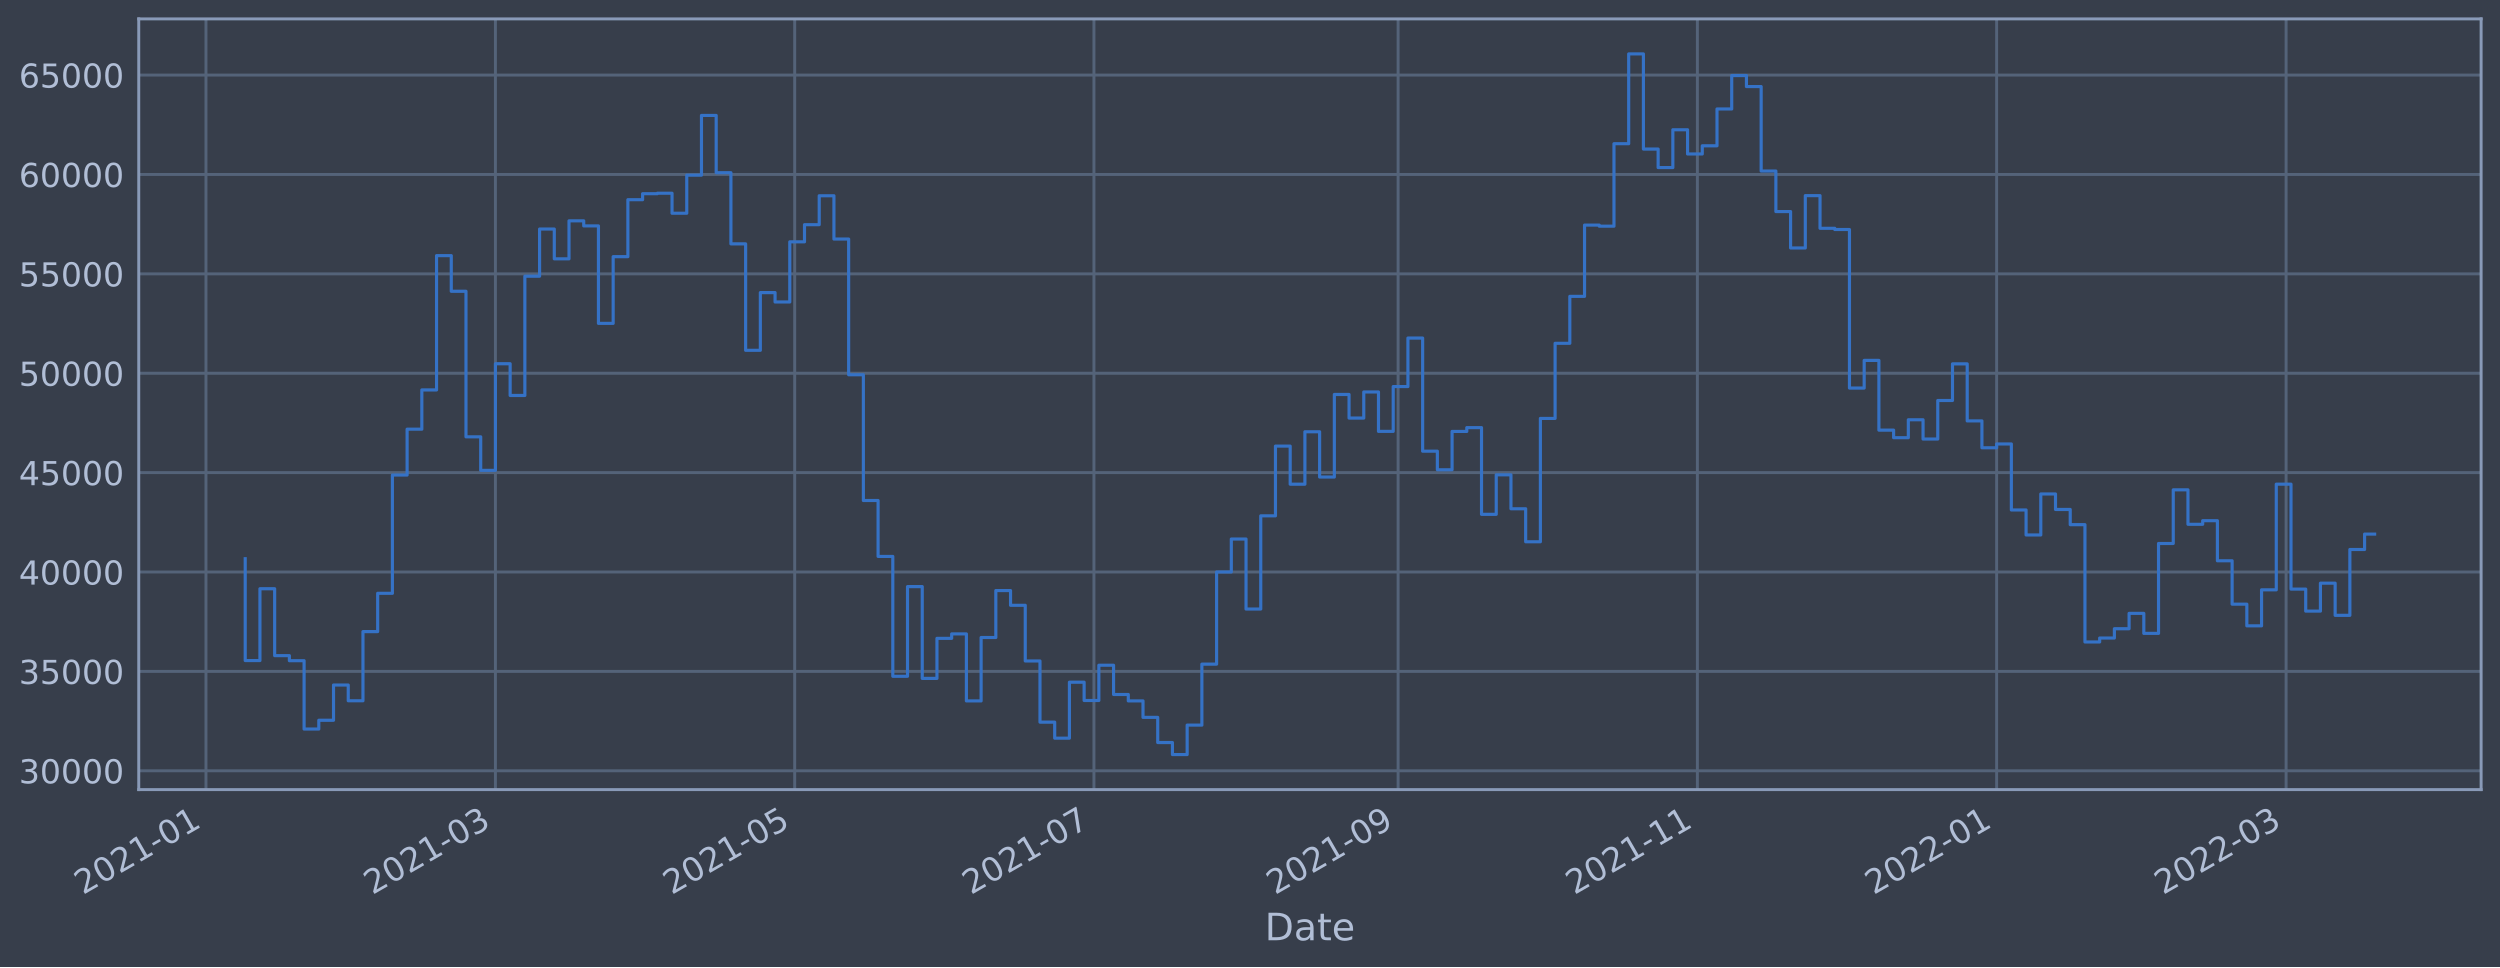
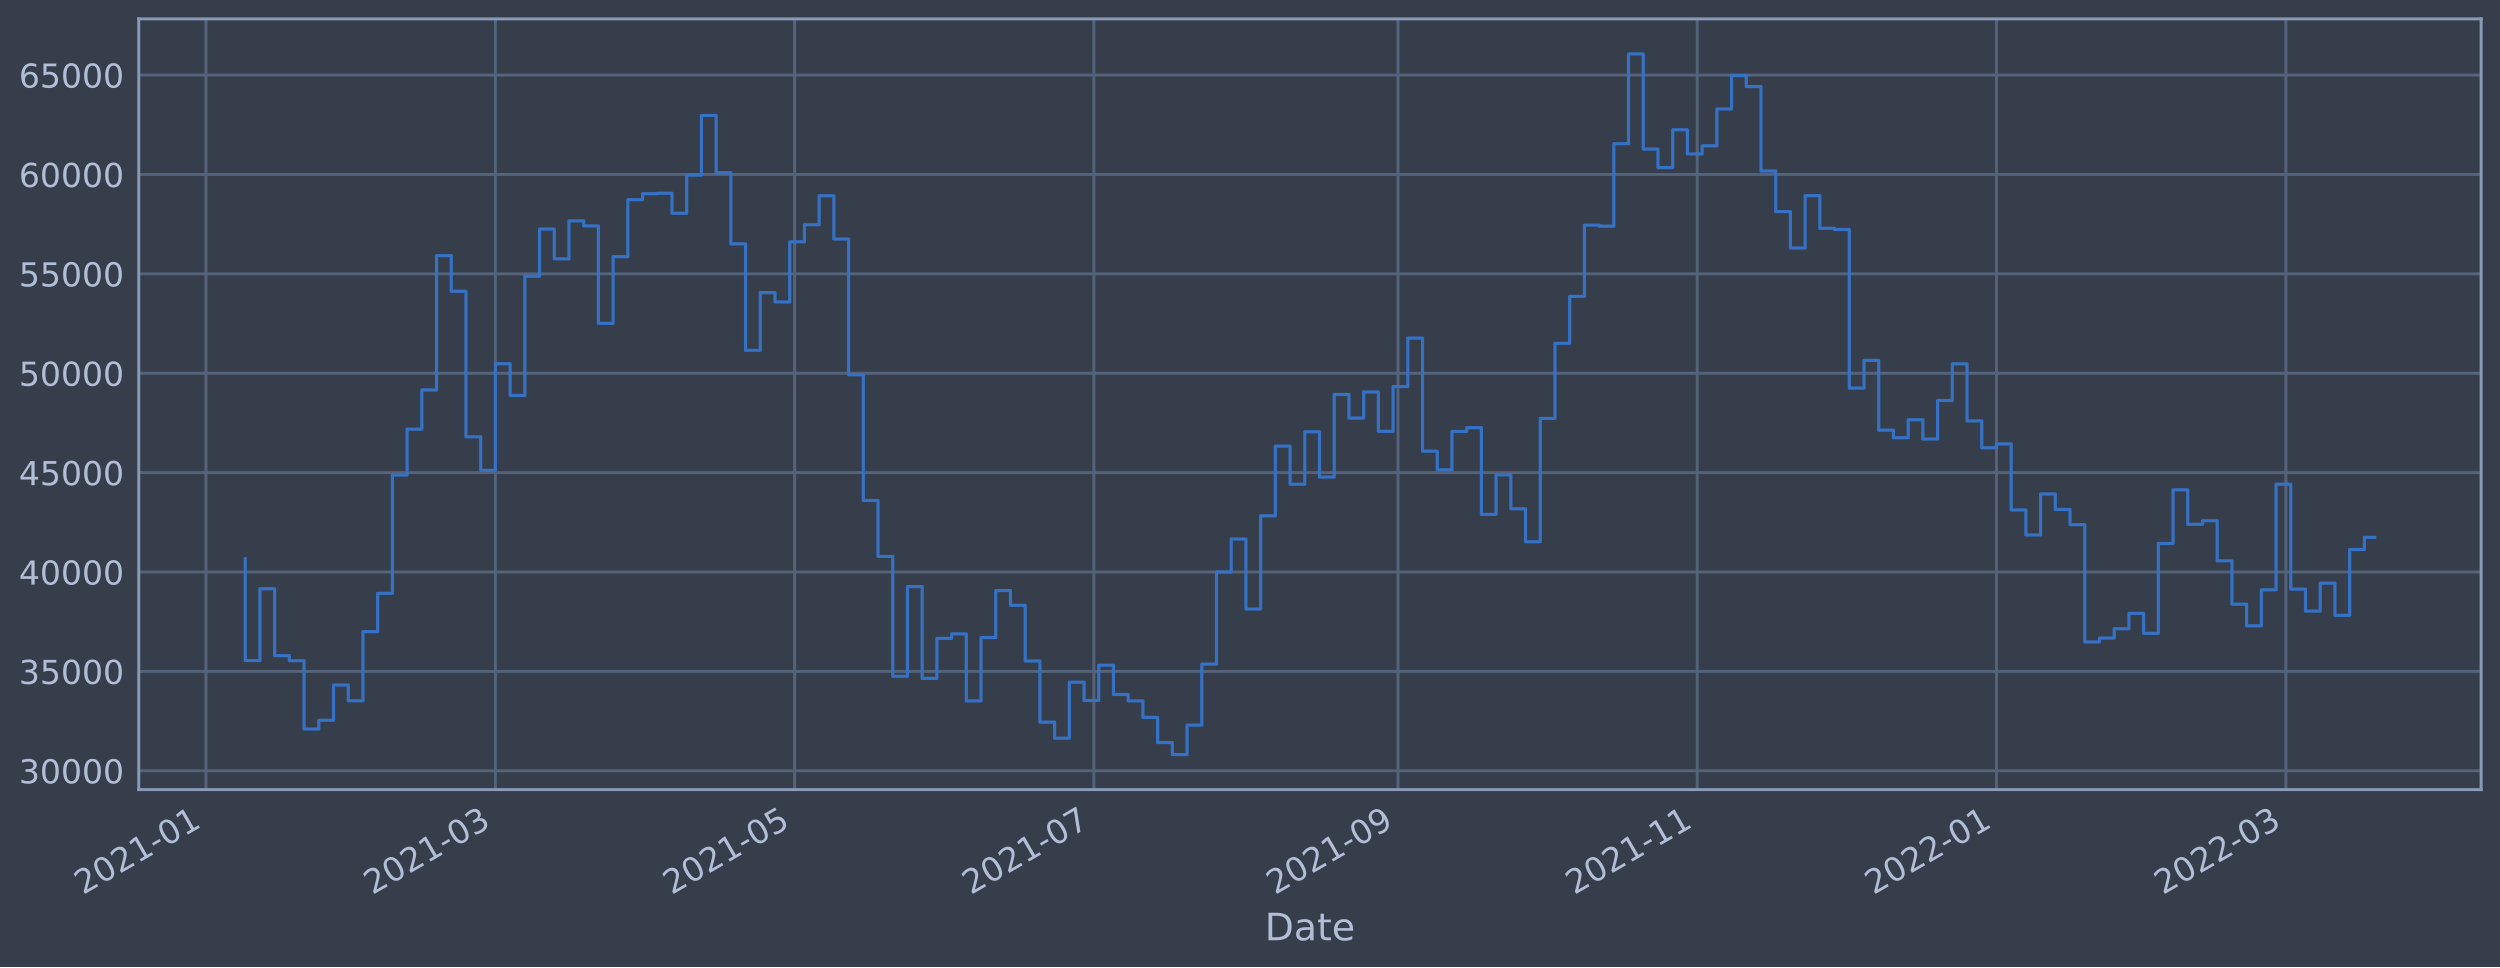
<svg xmlns="http://www.w3.org/2000/svg" xmlns:xlink="http://www.w3.org/1999/xlink" width="952.884pt" height="368.58pt" viewBox="0 0 952.884 368.58" version="1.1">
  <defs>
    <style type="text/css">*{stroke-linejoin: round; stroke-linecap: butt}</style>
  </defs>
  <g id="figure_1">
    <g id="patch_1">
      <path d="M 0 368.58  L 952.884 368.58  L 952.884 0  L 0 0  z " style="fill: #373e4b" />
    </g>
    <g id="axes_1">
      <g id="patch_2">
        <path d="M 52.884 300.96  L 945.684 300.96  L 945.684 7.2  L 52.884 7.2  z " style="fill: #373e4b" />
      </g>
      <g id="matplotlib.axis_1">
        <g id="xtick_1">
          <g id="line2d_1">
-             <path d="M 78.506 300.96  L 78.506 7.2  " clip-path="url(#pe60866ef4a)" style="fill: none; stroke: #546379; stroke-width: 1.12; stroke-linecap: square" />
+             <path d="M 78.508 300.96  L 78.508 7.2  " clip-path="url(#p7dc067b9f0)" style="fill: none; stroke: #546379; stroke-width: 1.12; stroke-linecap: square" />
          </g>
          <g id="line2d_2" />
          <g id="text_1">
-             <g style="fill: #b1bed6" transform="translate(31.60298 341.1745)rotate(-30)scale(0.126 -0.126)">
+             <g style="fill: #b1bed6" transform="translate(31.60453 341.1745)rotate(-30)scale(0.126 -0.126)">
              <defs>
                <path id="DejaVuSans-32" d="M 1228 531  L 3431 531  L 3431 0  L 469 0  L 469 531  Q 828 903 1448 1529  Q 2069 2156 2228 2338  Q 2531 2678 2651 2914  Q 2772 3150 2772 3378  Q 2772 3750 2511 3984  Q 2250 4219 1831 4219  Q 1534 4219 1204 4116  Q 875 4013 500 3803  L 500 4441  Q 881 4594 1212 4672  Q 1544 4750 1819 4750  Q 2544 4750 2975 4387  Q 3406 4025 3406 3419  Q 3406 3131 3298 2873  Q 3191 2616 2906 2266  Q 2828 2175 2409 1742  Q 1991 1309 1228 531  z " transform="scale(0.015625)" />
                <path id="DejaVuSans-30" d="M 2034 4250  Q 1547 4250 1301 3770  Q 1056 3291 1056 2328  Q 1056 1369 1301 889  Q 1547 409 2034 409  Q 2525 409 2770 889  Q 3016 1369 3016 2328  Q 3016 3291 2770 3770  Q 2525 4250 2034 4250  z M 2034 4750  Q 2819 4750 3233 4129  Q 3647 3509 3647 2328  Q 3647 1150 3233 529  Q 2819 -91 2034 -91  Q 1250 -91 836 529  Q 422 1150 422 2328  Q 422 3509 836 4129  Q 1250 4750 2034 4750  z " transform="scale(0.015625)" />
                <path id="DejaVuSans-31" d="M 794 531  L 1825 531  L 1825 4091  L 703 3866  L 703 4441  L 1819 4666  L 2450 4666  L 2450 531  L 3481 531  L 3481 0  L 794 0  L 794 531  z " transform="scale(0.015625)" />
                <path id="DejaVuSans-2d" d="M 313 2009  L 1997 2009  L 1997 1497  L 313 1497  L 313 2009  z " transform="scale(0.015625)" />
              </defs>
              <use xlink:href="#DejaVuSans-32" />
              <use xlink:href="#DejaVuSans-30" x="63.623" />
              <use xlink:href="#DejaVuSans-32" x="127.246" />
              <use xlink:href="#DejaVuSans-31" x="190.869" />
              <use xlink:href="#DejaVuSans-2d" x="254.492" />
              <use xlink:href="#DejaVuSans-30" x="290.576" />
              <use xlink:href="#DejaVuSans-31" x="354.199" />
            </g>
          </g>
        </g>
        <g id="xtick_2">
          <g id="line2d_3">
-             <path d="M 188.831 300.96  L 188.831 7.2  " clip-path="url(#pe60866ef4a)" style="fill: none; stroke: #546379; stroke-width: 1.12; stroke-linecap: square" />
+             <path d="M 188.821 300.96  L 188.821 7.2  " clip-path="url(#p7dc067b9f0)" style="fill: none; stroke: #546379; stroke-width: 1.12; stroke-linecap: square" />
          </g>
          <g id="line2d_4" />
          <g id="text_2">
-             <g style="fill: #b1bed6" transform="translate(141.9279 341.1745)rotate(-30)scale(0.126 -0.126)">
+             <g style="fill: #b1bed6" transform="translate(141.918 341.1745)rotate(-30)scale(0.126 -0.126)">
              <defs>
                <path id="DejaVuSans-33" d="M 2597 2516  Q 3050 2419 3304 2112  Q 3559 1806 3559 1356  Q 3559 666 3084 287  Q 2609 -91 1734 -91  Q 1441 -91 1130 -33  Q 819 25 488 141  L 488 750  Q 750 597 1062 519  Q 1375 441 1716 441  Q 2309 441 2620 675  Q 2931 909 2931 1356  Q 2931 1769 2642 2001  Q 2353 2234 1838 2234  L 1294 2234  L 1294 2753  L 1863 2753  Q 2328 2753 2575 2939  Q 2822 3125 2822 3475  Q 2822 3834 2567 4026  Q 2313 4219 1838 4219  Q 1578 4219 1281 4162  Q 984 4106 628 3988  L 628 4550  Q 988 4650 1302 4700  Q 1616 4750 1894 4750  Q 2613 4750 3031 4423  Q 3450 4097 3450 3541  Q 3450 3153 3228 2886  Q 3006 2619 2597 2516  z " transform="scale(0.015625)" />
              </defs>
              <use xlink:href="#DejaVuSans-32" />
              <use xlink:href="#DejaVuSans-30" x="63.623" />
              <use xlink:href="#DejaVuSans-32" x="127.246" />
              <use xlink:href="#DejaVuSans-31" x="190.869" />
              <use xlink:href="#DejaVuSans-2d" x="254.492" />
              <use xlink:href="#DejaVuSans-30" x="290.576" />
              <use xlink:href="#DejaVuSans-33" x="354.199" />
            </g>
          </g>
        </g>
        <g id="xtick_3">
          <g id="line2d_5">
-             <path d="M 302.896 300.96  L 302.896 7.2  " clip-path="url(#pe60866ef4a)" style="fill: none; stroke: #546379; stroke-width: 1.12; stroke-linecap: square" />
+             <path d="M 302.874 300.96  L 302.874 7.2  " clip-path="url(#p7dc067b9f0)" style="fill: none; stroke: #546379; stroke-width: 1.12; stroke-linecap: square" />
          </g>
          <g id="line2d_6" />
          <g id="text_3">
-             <g style="fill: #b1bed6" transform="translate(255.9927 341.1745)rotate(-30)scale(0.126 -0.126)">
+             <g style="fill: #b1bed6" transform="translate(255.9709 341.1745)rotate(-30)scale(0.126 -0.126)">
              <defs>
                <path id="DejaVuSans-35" d="M 691 4666  L 3169 4666  L 3169 4134  L 1269 4134  L 1269 2991  Q 1406 3038 1543 3061  Q 1681 3084 1819 3084  Q 2600 3084 3056 2656  Q 3513 2228 3513 1497  Q 3513 744 3044 326  Q 2575 -91 1722 -91  Q 1428 -91 1123 -41  Q 819 9 494 109  L 494 744  Q 775 591 1075 516  Q 1375 441 1709 441  Q 2250 441 2565 725  Q 2881 1009 2881 1497  Q 2881 1984 2565 2268  Q 2250 2553 1709 2553  Q 1456 2553 1204 2497  Q 953 2441 691 2322  L 691 4666  z " transform="scale(0.015625)" />
              </defs>
              <use xlink:href="#DejaVuSans-32" />
              <use xlink:href="#DejaVuSans-30" x="63.623" />
              <use xlink:href="#DejaVuSans-32" x="127.246" />
              <use xlink:href="#DejaVuSans-31" x="190.869" />
              <use xlink:href="#DejaVuSans-2d" x="254.492" />
              <use xlink:href="#DejaVuSans-30" x="290.576" />
              <use xlink:href="#DejaVuSans-35" x="354.199" />
            </g>
          </g>
        </g>
        <g id="xtick_4">
          <g id="line2d_7">
-             <path d="M 416.961 300.96  L 416.961 7.2  " clip-path="url(#pe60866ef4a)" style="fill: none; stroke: #546379; stroke-width: 1.12; stroke-linecap: square" />
+             <path d="M 416.927 300.96  L 416.927 7.2  " clip-path="url(#p7dc067b9f0)" style="fill: none; stroke: #546379; stroke-width: 1.12; stroke-linecap: square" />
          </g>
          <g id="line2d_8" />
          <g id="text_4">
-             <g style="fill: #b1bed6" transform="translate(370.0575 341.1745)rotate(-30)scale(0.126 -0.126)">
+             <g style="fill: #b1bed6" transform="translate(370.0239 341.1745)rotate(-30)scale(0.126 -0.126)">
              <defs>
                <path id="DejaVuSans-37" d="M 525 4666  L 3525 4666  L 3525 4397  L 1831 0  L 1172 0  L 2766 4134  L 525 4134  L 525 4666  z " transform="scale(0.015625)" />
              </defs>
              <use xlink:href="#DejaVuSans-32" />
              <use xlink:href="#DejaVuSans-30" x="63.623" />
              <use xlink:href="#DejaVuSans-32" x="127.246" />
              <use xlink:href="#DejaVuSans-31" x="190.869" />
              <use xlink:href="#DejaVuSans-2d" x="254.492" />
              <use xlink:href="#DejaVuSans-30" x="290.576" />
              <use xlink:href="#DejaVuSans-37" x="354.199" />
            </g>
          </g>
        </g>
        <g id="xtick_5">
          <g id="line2d_9">
-             <path d="M 532.895 300.96  L 532.895 7.2  " clip-path="url(#pe60866ef4a)" style="fill: none; stroke: #546379; stroke-width: 1.12; stroke-linecap: square" />
+             <path d="M 532.85 300.96  L 532.85 7.2  " clip-path="url(#p7dc067b9f0)" style="fill: none; stroke: #546379; stroke-width: 1.12; stroke-linecap: square" />
          </g>
          <g id="line2d_10" />
          <g id="text_5">
-             <g style="fill: #b1bed6" transform="translate(485.9922 341.1745)rotate(-30)scale(0.126 -0.126)">
+             <g style="fill: #b1bed6" transform="translate(485.9465 341.1745)rotate(-30)scale(0.126 -0.126)">
              <defs>
                <path id="DejaVuSans-39" d="M 703 97  L 703 672  Q 941 559 1184 500  Q 1428 441 1663 441  Q 2288 441 2617 861  Q 2947 1281 2994 2138  Q 2813 1869 2534 1725  Q 2256 1581 1919 1581  Q 1219 1581 811 2004  Q 403 2428 403 3163  Q 403 3881 828 4315  Q 1253 4750 1959 4750  Q 2769 4750 3195 4129  Q 3622 3509 3622 2328  Q 3622 1225 3098 567  Q 2575 -91 1691 -91  Q 1453 -91 1209 -44  Q 966 3 703 97  z M 1959 2075  Q 2384 2075 2632 2365  Q 2881 2656 2881 3163  Q 2881 3666 2632 3958  Q 2384 4250 1959 4250  Q 1534 4250 1286 3958  Q 1038 3666 1038 3163  Q 1038 2656 1286 2365  Q 1534 2075 1959 2075  z " transform="scale(0.015625)" />
              </defs>
              <use xlink:href="#DejaVuSans-32" />
              <use xlink:href="#DejaVuSans-30" x="63.623" />
              <use xlink:href="#DejaVuSans-32" x="127.246" />
              <use xlink:href="#DejaVuSans-31" x="190.869" />
              <use xlink:href="#DejaVuSans-2d" x="254.492" />
              <use xlink:href="#DejaVuSans-30" x="290.576" />
              <use xlink:href="#DejaVuSans-39" x="354.199" />
            </g>
          </g>
        </g>
        <g id="xtick_6">
          <g id="line2d_11">
-             <path d="M 646.96 300.96  L 646.96 7.2  " clip-path="url(#pe60866ef4a)" style="fill: none; stroke: #546379; stroke-width: 1.12; stroke-linecap: square" />
+             <path d="M 646.903 300.96  L 646.903 7.2  " clip-path="url(#p7dc067b9f0)" style="fill: none; stroke: #546379; stroke-width: 1.12; stroke-linecap: square" />
          </g>
          <g id="line2d_12" />
          <g id="text_6">
-             <g style="fill: #b1bed6" transform="translate(600.057 341.1745)rotate(-30)scale(0.126 -0.126)">
+             <g style="fill: #b1bed6" transform="translate(599.9994 341.1745)rotate(-30)scale(0.126 -0.126)">
              <use xlink:href="#DejaVuSans-32" />
              <use xlink:href="#DejaVuSans-30" x="63.623" />
              <use xlink:href="#DejaVuSans-32" x="127.246" />
              <use xlink:href="#DejaVuSans-31" x="190.869" />
              <use xlink:href="#DejaVuSans-2d" x="254.492" />
              <use xlink:href="#DejaVuSans-31" x="290.576" />
              <use xlink:href="#DejaVuSans-31" x="354.199" />
            </g>
          </g>
        </g>
        <g id="xtick_7">
          <g id="line2d_13">
-             <path d="M 761.025 300.96  L 761.025 7.2  " clip-path="url(#pe60866ef4a)" style="fill: none; stroke: #546379; stroke-width: 1.12; stroke-linecap: square" />
+             <path d="M 760.956 300.96  L 760.956 7.2  " clip-path="url(#p7dc067b9f0)" style="fill: none; stroke: #546379; stroke-width: 1.12; stroke-linecap: square" />
          </g>
          <g id="line2d_14" />
          <g id="text_7">
-             <g style="fill: #b1bed6" transform="translate(714.1218 341.1745)rotate(-30)scale(0.126 -0.126)">
+             <g style="fill: #b1bed6" transform="translate(714.0523 341.1745)rotate(-30)scale(0.126 -0.126)">
              <use xlink:href="#DejaVuSans-32" />
              <use xlink:href="#DejaVuSans-30" x="63.623" />
              <use xlink:href="#DejaVuSans-32" x="127.246" />
              <use xlink:href="#DejaVuSans-32" x="190.869" />
              <use xlink:href="#DejaVuSans-2d" x="254.492" />
              <use xlink:href="#DejaVuSans-30" x="290.576" />
              <use xlink:href="#DejaVuSans-31" x="354.199" />
            </g>
          </g>
        </g>
        <g id="xtick_8">
          <g id="line2d_15">
-             <path d="M 871.35 300.96  L 871.35 7.2  " clip-path="url(#pe60866ef4a)" style="fill: none; stroke: #546379; stroke-width: 1.12; stroke-linecap: square" />
+             <path d="M 871.269 300.96  L 871.269 7.2  " clip-path="url(#p7dc067b9f0)" style="fill: none; stroke: #546379; stroke-width: 1.12; stroke-linecap: square" />
          </g>
          <g id="line2d_16" />
          <g id="text_8">
-             <g style="fill: #b1bed6" transform="translate(824.4467 341.1745)rotate(-30)scale(0.126 -0.126)">
+             <g style="fill: #b1bed6" transform="translate(824.3658 341.1745)rotate(-30)scale(0.126 -0.126)">
              <use xlink:href="#DejaVuSans-32" />
              <use xlink:href="#DejaVuSans-30" x="63.623" />
              <use xlink:href="#DejaVuSans-32" x="127.246" />
              <use xlink:href="#DejaVuSans-32" x="190.869" />
              <use xlink:href="#DejaVuSans-2d" x="254.492" />
              <use xlink:href="#DejaVuSans-30" x="290.576" />
              <use xlink:href="#DejaVuSans-33" x="354.199" />
            </g>
          </g>
        </g>
        <g id="text_9">
          <g style="fill: #b1bed6" transform="translate(482.0746 358.3856)scale(0.144 -0.144)">
            <defs>
              <path id="DejaVuSans-44" d="M 1259 4147  L 1259 519  L 2022 519  Q 2988 519 3436 956  Q 3884 1394 3884 2338  Q 3884 3275 3436 3711  Q 2988 4147 2022 4147  L 1259 4147  z M 628 4666  L 1925 4666  Q 3281 4666 3915 4102  Q 4550 3538 4550 2338  Q 4550 1131 3912 565  Q 3275 0 1925 0  L 628 0  L 628 4666  z " transform="scale(0.015625)" />
              <path id="DejaVuSans-61" d="M 2194 1759  Q 1497 1759 1228 1600  Q 959 1441 959 1056  Q 959 750 1161 570  Q 1363 391 1709 391  Q 2188 391 2477 730  Q 2766 1069 2766 1631  L 2766 1759  L 2194 1759  z M 3341 1997  L 3341 0  L 2766 0  L 2766 531  Q 2569 213 2275 61  Q 1981 -91 1556 -91  Q 1019 -91 701 211  Q 384 513 384 1019  Q 384 1609 779 1909  Q 1175 2209 1959 2209  L 2766 2209  L 2766 2266  Q 2766 2663 2505 2880  Q 2244 3097 1772 3097  Q 1472 3097 1187 3025  Q 903 2953 641 2809  L 641 3341  Q 956 3463 1253 3523  Q 1550 3584 1831 3584  Q 2591 3584 2966 3190  Q 3341 2797 3341 1997  z " transform="scale(0.015625)" />
              <path id="DejaVuSans-74" d="M 1172 4494  L 1172 3500  L 2356 3500  L 2356 3053  L 1172 3053  L 1172 1153  Q 1172 725 1289 603  Q 1406 481 1766 481  L 2356 481  L 2356 0  L 1766 0  Q 1100 0 847 248  Q 594 497 594 1153  L 594 3053  L 172 3053  L 172 3500  L 594 3500  L 594 4494  L 1172 4494  z " transform="scale(0.015625)" />
              <path id="DejaVuSans-65" d="M 3597 1894  L 3597 1613  L 953 1613  Q 991 1019 1311 708  Q 1631 397 2203 397  Q 2534 397 2845 478  Q 3156 559 3463 722  L 3463 178  Q 3153 47 2828 -22  Q 2503 -91 2169 -91  Q 1331 -91 842 396  Q 353 884 353 1716  Q 353 2575 817 3079  Q 1281 3584 2069 3584  Q 2775 3584 3186 3129  Q 3597 2675 3597 1894  z M 3022 2063  Q 3016 2534 2758 2815  Q 2500 3097 2075 3097  Q 1594 3097 1305 2825  Q 1016 2553 972 2059  L 3022 2063  z " transform="scale(0.015625)" />
            </defs>
            <use xlink:href="#DejaVuSans-44" />
            <use xlink:href="#DejaVuSans-61" x="77.002" />
            <use xlink:href="#DejaVuSans-74" x="138.281" />
            <use xlink:href="#DejaVuSans-65" x="177.49" />
          </g>
        </g>
      </g>
      <g id="matplotlib.axis_2">
        <g id="ytick_1">
          <g id="line2d_17">
-             <path d="M 52.884 293.789  L 945.684 293.789  " clip-path="url(#pe60866ef4a)" style="fill: none; stroke: #546379; stroke-width: 1.12; stroke-linecap: square" />
+             <path d="M 52.884 293.789  L 945.684 293.789  " clip-path="url(#p7dc067b9f0)" style="fill: none; stroke: #546379; stroke-width: 1.12; stroke-linecap: square" />
          </g>
          <g id="line2d_18" />
          <g id="text_10">
            <g style="fill: #b1bed6" transform="translate(7.2 298.5763)scale(0.126 -0.126)">
              <use xlink:href="#DejaVuSans-33" />
              <use xlink:href="#DejaVuSans-30" x="63.623" />
              <use xlink:href="#DejaVuSans-30" x="127.246" />
              <use xlink:href="#DejaVuSans-30" x="190.869" />
              <use xlink:href="#DejaVuSans-30" x="254.492" />
            </g>
          </g>
        </g>
        <g id="ytick_2">
          <g id="line2d_19">
-             <path d="M 52.884 255.907  L 945.684 255.907  " clip-path="url(#pe60866ef4a)" style="fill: none; stroke: #546379; stroke-width: 1.12; stroke-linecap: square" />
+             <path d="M 52.884 255.907  L 945.684 255.907  " clip-path="url(#p7dc067b9f0)" style="fill: none; stroke: #546379; stroke-width: 1.12; stroke-linecap: square" />
          </g>
          <g id="line2d_20" />
          <g id="text_11">
            <g style="fill: #b1bed6" transform="translate(7.2 260.6936)scale(0.126 -0.126)">
              <use xlink:href="#DejaVuSans-33" />
              <use xlink:href="#DejaVuSans-35" x="63.623" />
              <use xlink:href="#DejaVuSans-30" x="127.246" />
              <use xlink:href="#DejaVuSans-30" x="190.869" />
              <use xlink:href="#DejaVuSans-30" x="254.492" />
            </g>
          </g>
        </g>
        <g id="ytick_3">
          <g id="line2d_21">
-             <path d="M 52.884 218.024  L 945.684 218.024  " clip-path="url(#pe60866ef4a)" style="fill: none; stroke: #546379; stroke-width: 1.12; stroke-linecap: square" />
+             <path d="M 52.884 218.024  L 945.684 218.024  " clip-path="url(#p7dc067b9f0)" style="fill: none; stroke: #546379; stroke-width: 1.12; stroke-linecap: square" />
          </g>
          <g id="line2d_22" />
          <g id="text_12">
            <g style="fill: #b1bed6" transform="translate(7.2 222.811)scale(0.126 -0.126)">
              <defs>
                <path id="DejaVuSans-34" d="M 2419 4116  L 825 1625  L 2419 1625  L 2419 4116  z M 2253 4666  L 3047 4666  L 3047 1625  L 3713 1625  L 3713 1100  L 3047 1100  L 3047 0  L 2419 0  L 2419 1100  L 313 1100  L 313 1709  L 2253 4666  z " transform="scale(0.015625)" />
              </defs>
              <use xlink:href="#DejaVuSans-34" />
              <use xlink:href="#DejaVuSans-30" x="63.623" />
              <use xlink:href="#DejaVuSans-30" x="127.246" />
              <use xlink:href="#DejaVuSans-30" x="190.869" />
              <use xlink:href="#DejaVuSans-30" x="254.492" />
            </g>
          </g>
        </g>
        <g id="ytick_4">
          <g id="line2d_23">
-             <path d="M 52.884 180.141  L 945.684 180.141  " clip-path="url(#pe60866ef4a)" style="fill: none; stroke: #546379; stroke-width: 1.12; stroke-linecap: square" />
+             <path d="M 52.884 180.141  L 945.684 180.141  " clip-path="url(#p7dc067b9f0)" style="fill: none; stroke: #546379; stroke-width: 1.12; stroke-linecap: square" />
          </g>
          <g id="line2d_24" />
          <g id="text_13">
            <g style="fill: #b1bed6" transform="translate(7.2 184.9284)scale(0.126 -0.126)">
              <use xlink:href="#DejaVuSans-34" />
              <use xlink:href="#DejaVuSans-35" x="63.623" />
              <use xlink:href="#DejaVuSans-30" x="127.246" />
              <use xlink:href="#DejaVuSans-30" x="190.869" />
              <use xlink:href="#DejaVuSans-30" x="254.492" />
            </g>
          </g>
        </g>
        <g id="ytick_5">
          <g id="line2d_25">
-             <path d="M 52.884 142.259  L 945.684 142.259  " clip-path="url(#pe60866ef4a)" style="fill: none; stroke: #546379; stroke-width: 1.12; stroke-linecap: square" />
+             <path d="M 52.884 142.259  L 945.684 142.259  " clip-path="url(#p7dc067b9f0)" style="fill: none; stroke: #546379; stroke-width: 1.12; stroke-linecap: square" />
          </g>
          <g id="line2d_26" />
          <g id="text_14">
            <g style="fill: #b1bed6" transform="translate(7.2 147.0457)scale(0.126 -0.126)">
              <use xlink:href="#DejaVuSans-35" />
              <use xlink:href="#DejaVuSans-30" x="63.623" />
              <use xlink:href="#DejaVuSans-30" x="127.246" />
              <use xlink:href="#DejaVuSans-30" x="190.869" />
              <use xlink:href="#DejaVuSans-30" x="254.492" />
            </g>
          </g>
        </g>
        <g id="ytick_6">
          <g id="line2d_27">
-             <path d="M 52.884 104.376  L 945.684 104.376  " clip-path="url(#pe60866ef4a)" style="fill: none; stroke: #546379; stroke-width: 1.12; stroke-linecap: square" />
+             <path d="M 52.884 104.376  L 945.684 104.376  " clip-path="url(#p7dc067b9f0)" style="fill: none; stroke: #546379; stroke-width: 1.12; stroke-linecap: square" />
          </g>
          <g id="line2d_28" />
          <g id="text_15">
            <g style="fill: #b1bed6" transform="translate(7.2 109.1631)scale(0.126 -0.126)">
              <use xlink:href="#DejaVuSans-35" />
              <use xlink:href="#DejaVuSans-35" x="63.623" />
              <use xlink:href="#DejaVuSans-30" x="127.246" />
              <use xlink:href="#DejaVuSans-30" x="190.869" />
              <use xlink:href="#DejaVuSans-30" x="254.492" />
            </g>
          </g>
        </g>
        <g id="ytick_7">
          <g id="line2d_29">
-             <path d="M 52.884 66.493  L 945.684 66.493  " clip-path="url(#pe60866ef4a)" style="fill: none; stroke: #546379; stroke-width: 1.12; stroke-linecap: square" />
+             <path d="M 52.884 66.493  L 945.684 66.493  " clip-path="url(#p7dc067b9f0)" style="fill: none; stroke: #546379; stroke-width: 1.12; stroke-linecap: square" />
          </g>
          <g id="line2d_30" />
          <g id="text_16">
            <g style="fill: #b1bed6" transform="translate(7.2 71.28047)scale(0.126 -0.126)">
              <defs>
                <path id="DejaVuSans-36" d="M 2113 2584  Q 1688 2584 1439 2293  Q 1191 2003 1191 1497  Q 1191 994 1439 701  Q 1688 409 2113 409  Q 2538 409 2786 701  Q 3034 994 3034 1497  Q 3034 2003 2786 2293  Q 2538 2584 2113 2584  z M 3366 4563  L 3366 3988  Q 3128 4100 2886 4159  Q 2644 4219 2406 4219  Q 1781 4219 1451 3797  Q 1122 3375 1075 2522  Q 1259 2794 1537 2939  Q 1816 3084 2150 3084  Q 2853 3084 3261 2657  Q 3669 2231 3669 1497  Q 3669 778 3244 343  Q 2819 -91 2113 -91  Q 1303 -91 875 529  Q 447 1150 447 2328  Q 447 3434 972 4092  Q 1497 4750 2381 4750  Q 2619 4750 2861 4703  Q 3103 4656 3366 4563  z " transform="scale(0.015625)" />
              </defs>
              <use xlink:href="#DejaVuSans-36" />
              <use xlink:href="#DejaVuSans-30" x="63.623" />
              <use xlink:href="#DejaVuSans-30" x="127.246" />
              <use xlink:href="#DejaVuSans-30" x="190.869" />
              <use xlink:href="#DejaVuSans-30" x="254.492" />
            </g>
          </g>
        </g>
        <g id="ytick_8">
          <g id="line2d_31">
-             <path d="M 52.884 28.611  L 945.684 28.611  " clip-path="url(#pe60866ef4a)" style="fill: none; stroke: #546379; stroke-width: 1.12; stroke-linecap: square" />
+             <path d="M 52.884 28.611  L 945.684 28.611  " clip-path="url(#p7dc067b9f0)" style="fill: none; stroke: #546379; stroke-width: 1.12; stroke-linecap: square" />
          </g>
          <g id="line2d_32" />
          <g id="text_17">
            <g style="fill: #b1bed6" transform="translate(7.2 33.39783)scale(0.126 -0.126)">
              <use xlink:href="#DejaVuSans-36" />
              <use xlink:href="#DejaVuSans-35" x="63.623" />
              <use xlink:href="#DejaVuSans-30" x="127.246" />
              <use xlink:href="#DejaVuSans-30" x="190.869" />
              <use xlink:href="#DejaVuSans-30" x="254.492" />
            </g>
          </g>
        </g>
      </g>
      <g id="line2d_33">
-         <path d="M 93.466 212.946  L 93.466 251.778  L 99.075 251.778  L 99.075 224.4  L 104.685 224.4  L 104.685 249.898  L 110.295 249.898  L 110.295 251.823  L 115.905 251.823  L 115.905 277.881  L 121.514 277.881  L 121.514 274.531  L 127.124 274.531  L 127.124 261.102  L 132.734 261.102  L 132.734 267.098  L 138.344 267.098  L 138.344 240.738  L 143.953 240.738  L 143.953 226.145  L 149.563 226.145  L 149.563 181.064  L 155.173 181.064  L 155.173 163.585  L 160.782 163.585  L 160.782 148.622  L 166.392 148.622  L 166.392 97.432  L 172.002 97.432  L 172.002 111.018  L 177.612 111.018  L 177.612 166.5  L 183.221 166.5  L 183.221 179.278  L 188.831 179.278  L 188.831 138.639  L 194.441 138.639  L 194.441 150.732  L 200.051 150.732  L 200.051 105.274  L 205.66 105.274  L 205.66 87.304  L 211.27 87.304  L 211.27 98.658  L 216.88 98.658  L 216.88 84.178  L 222.49 84.178  L 222.49 86.108  L 228.099 86.108  L 228.099 123.255  L 233.709 123.255  L 233.709 97.831  L 239.319 97.831  L 239.319 76.115  L 244.929 76.115  L 244.929 73.833  L 250.538 73.833  L 250.538 73.66  L 256.148 73.66  L 256.148 81.278  L 261.758 81.278  L 261.758 66.76  L 267.368 66.76  L 267.368 43.998  L 272.977 43.998  L 272.977 65.834  L 278.587 65.834  L 278.587 92.951  L 284.197 92.951  L 284.197 133.522  L 289.807 133.522  L 289.807 111.523  L 295.416 111.523  L 295.416 115.103  L 301.026 115.103  L 301.026 92.174  L 306.636 92.174  L 306.636 85.638  L 312.246 85.638  L 312.246 74.609  L 317.855 74.609  L 317.855 91.117  L 323.465 91.117  L 323.465 142.846  L 329.075 142.846  L 329.075 190.777  L 334.685 190.777  L 334.685 212.082  L 340.294 212.082  L 340.294 257.766  L 345.904 257.766  L 345.904 223.585  L 351.514 223.585  L 351.514 258.576  L 357.124 258.576  L 357.124 243.31  L 362.733 243.31  L 362.733 241.621  L 368.343 241.621  L 368.343 267.159  L 373.953 267.159  L 373.953 242.992  L 379.562 242.992  L 379.562 225.094  L 385.172 225.094  L 385.172 230.716  L 390.782 230.716  L 390.782 251.935  L 396.392 251.935  L 396.392 275.245  L 402.001 275.245  L 402.001 281.359  L 407.611 281.359  L 407.611 260.023  L 413.221 260.023  L 413.221 266.992  L 418.831 266.992  L 418.831 253.563  L 424.44 253.563  L 424.44 264.703  L 430.05 264.703  L 430.05 267.153  L 435.66 267.153  L 435.66 273.434  L 441.27 273.434  L 441.27 283.021  L 446.879 283.021  L 446.879 287.607  L 452.489 287.607  L 452.489 276.379  L 458.099 276.379  L 458.099 253.14  L 463.709 253.14  L 463.709 218.005  L 469.318 218.005  L 469.318 205.454  L 474.928 205.454  L 474.928 232.131  L 480.538 232.131  L 480.538 196.613  L 486.148 196.613  L 486.148 170.038  L 491.757 170.038  L 491.757 184.553  L 497.367 184.553  L 497.367 164.561  L 502.977 164.561  L 502.977 181.824  L 508.587 181.824  L 508.587 150.35  L 514.196 150.35  L 514.196 159.347  L 519.806 159.347  L 519.806 149.404  L 525.416 149.404  L 525.416 164.422  L 531.026 164.422  L 531.026 147.342  L 536.635 147.342  L 536.635 128.855  L 542.245 128.855  L 542.245 171.971  L 547.855 171.971  L 547.855 179.044  L 553.465 179.044  L 553.465 164.442  L 559.074 164.442  L 559.074 162.991  L 564.684 162.991  L 564.684 196.04  L 570.294 196.04  L 570.294 180.983  L 575.903 180.983  L 575.903 193.911  L 581.513 193.911  L 581.513 206.49  L 587.123 206.49  L 587.123 159.479  L 592.733 159.479  L 592.733 130.85  L 598.342 130.85  L 598.342 112.958  L 603.952 112.958  L 603.952 85.798  L 609.562 85.798  L 609.562 86.21  L 615.172 86.21  L 615.172 54.779  L 620.781 54.779  L 620.781 20.553  L 626.391 20.553  L 626.391 56.816  L 632.001 56.816  L 632.001 63.878  L 637.611 63.878  L 637.611 49.452  L 643.22 49.452  L 643.22 58.693  L 648.83 58.693  L 648.83 55.569  L 654.44 55.569  L 654.44 41.542  L 660.05 41.542  L 660.05 28.787  L 665.659 28.787  L 665.659 32.998  L 671.269 32.998  L 671.269 65.188  L 676.879 65.188  L 676.879 80.639  L 682.489 80.639  L 682.489 94.515  L 688.098 94.515  L 688.098 74.559  L 693.708 74.559  L 693.708 87.009  L 699.318 87.009  L 699.318 87.482  L 704.928 87.482  L 704.928 147.912  L 710.537 147.912  L 710.537 137.369  L 716.147 137.369  L 716.147 163.947  L 721.757 163.947  L 721.757 166.829  L 727.367 166.829  L 727.367 160  L 732.976 160  L 732.976 167.342  L 738.586 167.342  L 738.586 152.651  L 744.196 152.651  L 744.196 138.691  L 749.806 138.691  L 749.806 160.433  L 755.415 160.433  L 755.415 170.674  L 761.025 170.674  L 761.025 169.216  L 766.635 169.216  L 766.635 194.38  L 772.245 194.38  L 772.245 203.898  L 777.854 203.898  L 777.854 188.279  L 783.464 188.279  L 783.464 194.184  L 789.074 194.184  L 789.074 199.981  L 794.683 199.981  L 794.683 244.687  L 800.293 244.687  L 800.293 243.187  L 805.903 243.187  L 805.903 239.641  L 811.513 239.641  L 811.513 233.794  L 817.122 233.794  L 817.122 241.415  L 822.732 241.415  L 822.732 207.148  L 828.342 207.148  L 828.342 186.708  L 833.952 186.708  L 833.952 199.831  L 839.561 199.831  L 839.561 198.469  L 845.171 198.469  L 845.171 213.738  L 850.781 213.738  L 850.781 230.28  L 856.391 230.28  L 856.391 238.545  L 862 238.545  L 862 224.813  L 867.61 224.813  L 867.61 184.545  L 873.22 184.545  L 873.22 224.53  L 878.83 224.53  L 878.83 232.931  L 884.439 232.931  L 884.439 222.283  L 890.049 222.283  L 890.049 234.538  L 895.659 234.538  L 895.659 209.439  L 901.269 209.439  L 901.269 203.565  L 905.102 203.565  L 905.102 203.565  " clip-path="url(#pe60866ef4a)" style="fill: none; stroke: #3572c6; stroke-width: 1.2; stroke-linecap: square" />
+         <path d="M 93.466 212.946  L 93.466 251.778  L 99.075 251.778  L 99.075 224.4  L 104.684 224.4  L 104.684 249.898  L 110.293 249.898  L 110.293 251.823  L 115.902 251.823  L 115.902 277.881  L 121.511 277.881  L 121.511 274.531  L 127.121 274.531  L 127.121 261.102  L 132.73 261.102  L 132.73 267.098  L 138.339 267.098  L 138.339 240.738  L 143.948 240.738  L 143.948 226.145  L 149.557 226.145  L 149.557 181.064  L 155.166 181.064  L 155.166 163.585  L 160.775 163.585  L 160.775 148.622  L 166.385 148.622  L 166.385 97.432  L 171.994 97.432  L 171.994 111.018  L 177.603 111.018  L 177.603 166.5  L 183.212 166.5  L 183.212 179.278  L 188.821 179.278  L 188.821 138.639  L 194.43 138.639  L 194.43 150.732  L 200.04 150.732  L 200.04 105.274  L 205.649 105.274  L 205.649 87.304  L 211.258 87.304  L 211.258 98.658  L 216.867 98.658  L 216.867 84.178  L 222.476 84.178  L 222.476 86.108  L 228.085 86.108  L 228.085 123.255  L 233.695 123.255  L 233.695 97.831  L 239.304 97.831  L 239.304 76.115  L 244.913 76.115  L 244.913 73.833  L 250.522 73.833  L 250.522 73.66  L 256.131 73.66  L 256.131 81.278  L 261.74 81.278  L 261.74 66.76  L 267.35 66.76  L 267.35 43.998  L 272.959 43.998  L 272.959 65.834  L 278.568 65.834  L 278.568 92.951  L 284.177 92.951  L 284.177 133.522  L 289.786 133.522  L 289.786 111.523  L 295.395 111.523  L 295.395 115.103  L 301.004 115.103  L 301.004 92.174  L 306.614 92.174  L 306.614 85.638  L 312.223 85.638  L 312.223 74.609  L 317.832 74.609  L 317.832 91.117  L 323.441 91.117  L 323.441 142.846  L 329.05 142.846  L 329.05 190.777  L 334.659 190.777  L 334.659 212.082  L 340.269 212.082  L 340.269 257.766  L 345.878 257.766  L 345.878 223.585  L 351.487 223.585  L 351.487 258.576  L 357.096 258.576  L 357.096 243.31  L 362.705 243.31  L 362.705 241.621  L 368.314 241.621  L 368.314 267.159  L 373.924 267.159  L 373.924 242.992  L 379.533 242.992  L 379.533 225.094  L 385.142 225.094  L 385.142 230.716  L 390.751 230.716  L 390.751 251.935  L 396.36 251.935  L 396.36 275.245  L 401.969 275.245  L 401.969 281.359  L 407.579 281.359  L 407.579 260.023  L 413.188 260.023  L 413.188 266.992  L 418.797 266.992  L 418.797 253.563  L 424.406 253.563  L 424.406 264.703  L 430.015 264.703  L 430.015 267.153  L 435.624 267.153  L 435.624 273.434  L 441.233 273.434  L 441.233 283.021  L 446.843 283.021  L 446.843 287.607  L 452.452 287.607  L 452.452 276.379  L 458.061 276.379  L 458.061 253.14  L 463.67 253.14  L 463.67 218.005  L 469.279 218.005  L 469.279 205.454  L 474.888 205.454  L 474.888 232.131  L 480.498 232.131  L 480.498 196.613  L 486.107 196.613  L 486.107 170.038  L 491.716 170.038  L 491.716 184.553  L 497.325 184.553  L 497.325 164.561  L 502.934 164.561  L 502.934 181.824  L 508.543 181.824  L 508.543 150.35  L 514.153 150.35  L 514.153 159.347  L 519.762 159.347  L 519.762 149.404  L 525.371 149.404  L 525.371 164.422  L 530.98 164.422  L 530.98 147.342  L 536.589 147.342  L 536.589 128.855  L 542.198 128.855  L 542.198 171.971  L 547.808 171.971  L 547.808 179.044  L 553.417 179.044  L 553.417 164.442  L 559.026 164.442  L 559.026 162.991  L 564.635 162.991  L 564.635 196.04  L 570.244 196.04  L 570.244 180.983  L 575.853 180.983  L 575.853 193.911  L 581.462 193.911  L 581.462 206.49  L 587.072 206.49  L 587.072 159.479  L 592.681 159.479  L 592.681 130.85  L 598.29 130.85  L 598.29 112.958  L 603.899 112.958  L 603.899 85.798  L 609.508 85.798  L 609.508 86.21  L 615.117 86.21  L 615.117 54.779  L 620.727 54.779  L 620.727 20.553  L 626.336 20.553  L 626.336 56.816  L 631.945 56.816  L 631.945 63.878  L 637.554 63.878  L 637.554 49.452  L 643.163 49.452  L 643.163 58.693  L 648.772 58.693  L 648.772 55.569  L 654.382 55.569  L 654.382 41.542  L 659.991 41.542  L 659.991 28.787  L 665.6 28.787  L 665.6 32.998  L 671.209 32.998  L 671.209 65.188  L 676.818 65.188  L 676.818 80.639  L 682.427 80.639  L 682.427 94.515  L 688.037 94.515  L 688.037 74.559  L 693.646 74.559  L 693.646 87.009  L 699.255 87.009  L 699.255 87.482  L 704.864 87.482  L 704.864 147.912  L 710.473 147.912  L 710.473 137.369  L 716.082 137.369  L 716.082 163.947  L 721.691 163.947  L 721.691 166.829  L 727.301 166.829  L 727.301 160  L 732.91 160  L 732.91 167.342  L 738.519 167.342  L 738.519 152.651  L 744.128 152.651  L 744.128 138.691  L 749.737 138.691  L 749.737 160.433  L 755.346 160.433  L 755.346 170.674  L 760.956 170.674  L 760.956 169.216  L 766.565 169.216  L 766.565 194.38  L 772.174 194.38  L 772.174 203.898  L 777.783 203.898  L 777.783 188.279  L 783.392 188.279  L 783.392 194.184  L 789.001 194.184  L 789.001 199.981  L 794.611 199.981  L 794.611 244.687  L 800.22 244.687  L 800.22 243.187  L 805.829 243.187  L 805.829 239.641  L 811.438 239.641  L 811.438 233.794  L 817.047 233.794  L 817.047 241.415  L 822.656 241.415  L 822.656 207.148  L 828.266 207.148  L 828.266 186.708  L 833.875 186.708  L 833.875 199.831  L 839.484 199.831  L 839.484 198.469  L 845.093 198.469  L 845.093 213.738  L 850.702 213.738  L 850.702 230.28  L 856.311 230.28  L 856.311 238.545  L 861.92 238.545  L 861.92 224.813  L 867.53 224.813  L 867.53 184.545  L 873.139 184.545  L 873.139 224.53  L 878.748 224.53  L 878.748 232.931  L 884.357 232.931  L 884.357 222.283  L 889.966 222.283  L 889.966 234.538  L 895.575 234.538  L 895.575 209.439  L 901.185 209.439  L 901.185 204.813  L 905.102 204.813  L 905.102 204.813  " clip-path="url(#p7dc067b9f0)" style="fill: none; stroke: #3572c6; stroke-width: 1.2; stroke-linecap: square" />
      </g>
      <g id="patch_3">
        <path d="M 52.884 300.96  L 52.884 7.2  " style="fill: none; stroke: #899ab8; stroke-width: 1.12; stroke-linejoin: miter; stroke-linecap: square" />
      </g>
      <g id="patch_4">
        <path d="M 945.684 300.96  L 945.684 7.2  " style="fill: none; stroke: #899ab8; stroke-width: 1.12; stroke-linejoin: miter; stroke-linecap: square" />
      </g>
      <g id="patch_5">
        <path d="M 52.884 300.96  L 945.684 300.96  " style="fill: none; stroke: #899ab8; stroke-width: 1.12; stroke-linejoin: miter; stroke-linecap: square" />
      </g>
      <g id="patch_6">
        <path d="M 52.884 7.2  L 945.684 7.2  " style="fill: none; stroke: #899ab8; stroke-width: 1.12; stroke-linejoin: miter; stroke-linecap: square" />
      </g>
    </g>
  </g>
  <defs>
-     <clipPath id="pe60866ef4a">
+     <clipPath id="p7dc067b9f0">
      <rect x="52.884" y="7.2" width="892.8" height="293.76" />
    </clipPath>
  </defs>
</svg>
